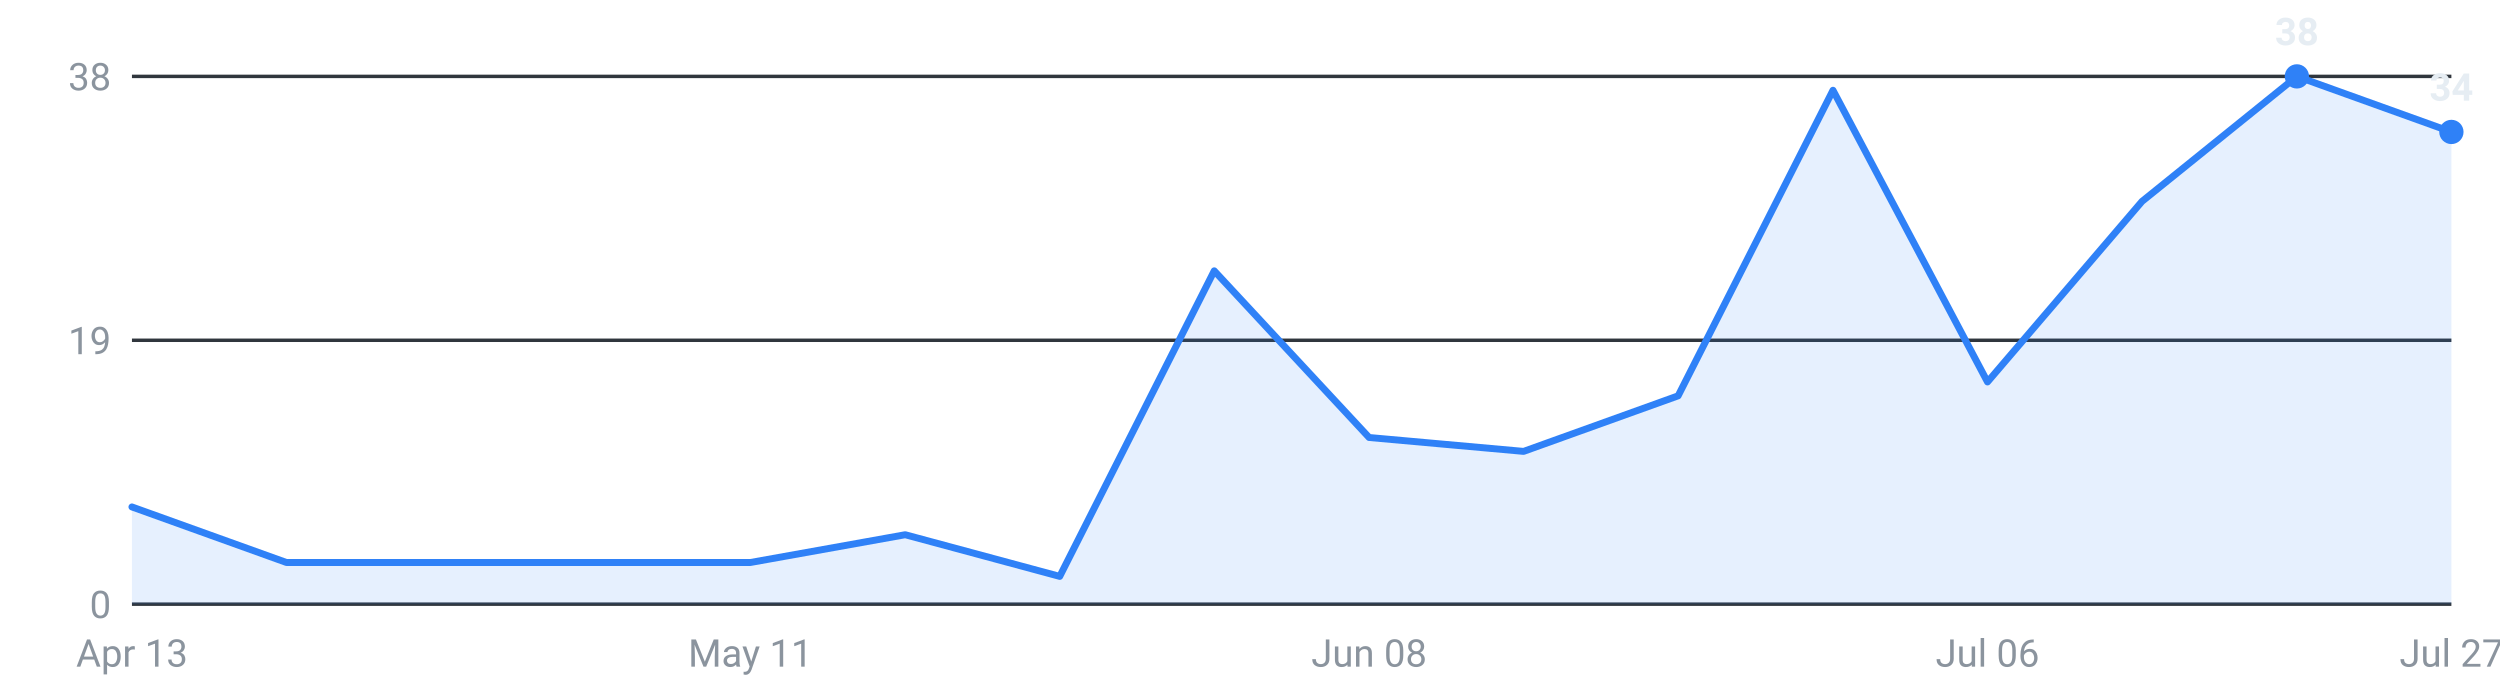
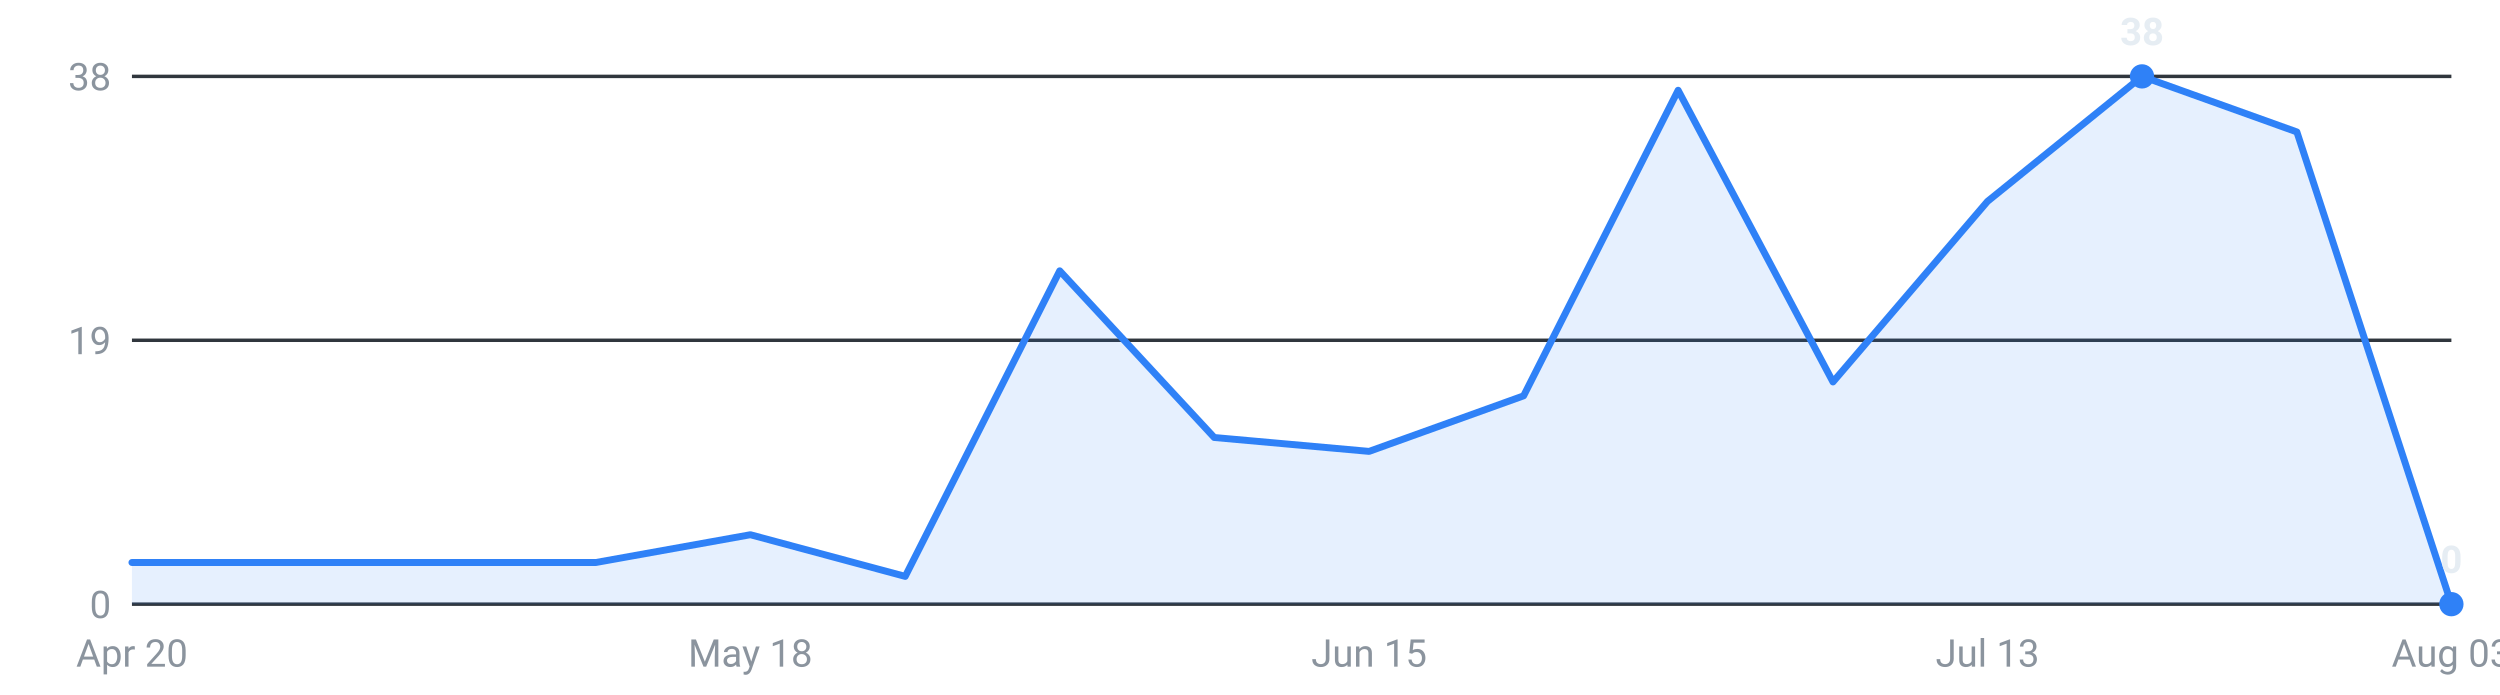
<svg xmlns="http://www.w3.org/2000/svg" viewBox="0 0 720 200" width="720" height="200" role="img" aria-label="Internships posted per week, last 16 weeks">
  <g font-family="-apple-system,Segoe UI,Roboto,sans-serif" font-size="11">
    <line x1="38" y1="174.0" x2="706" y2="174.0" stroke="#30363d" stroke-width="1" />
    <text x="32" y="178.0" text-anchor="end" fill="#8b949e">0</text>
    <line x1="38" y1="98.0" x2="706" y2="98.0" stroke="#30363d" stroke-width="1" />
    <text x="32" y="102.0" text-anchor="end" fill="#8b949e">19</text>
    <line x1="38" y1="22.0" x2="706" y2="22.0" stroke="#30363d" stroke-width="1" />
    <text x="32" y="26.0" text-anchor="end" fill="#8b949e">38</text>
-     <path d="M38.0,174 L38.0,146.0 L82.5,162.0 L127.1,162.0 L171.6,162.0 L216.1,162.0 L260.7,154.0 L305.2,166.0 L349.7,78.0 L394.3,126.0 L438.8,130.0 L483.3,114.0 L527.9,26.0 L572.4,110.0 L616.9,58.0 L661.5,22.0 L706.0,38.0 L706.0,174 Z" fill="#2f81f7" fill-opacity="0.12" />
-     <polyline points="38.0,146.0 82.5,162.0 127.1,162.0 171.6,162.0 216.1,162.0 260.7,154.0 305.2,166.0 349.7,78.0 394.3,126.0 438.8,130.0 483.3,114.0 527.9,26.0 572.4,110.0 616.9,58.0 661.5,22.0 706.0,38.0" fill="none" stroke="#2f81f7" stroke-width="2" stroke-linejoin="round" stroke-linecap="round" />
-     <circle cx="661.5" cy="22.0" r="3.5" fill="#2f81f7" />
-     <text x="661.5" y="13.0" text-anchor="middle" fill="#e6edf3" font-weight="600">38</text>
-     <circle cx="706.0" cy="38.0" r="3.5" fill="#2f81f7" />
-     <text x="706.0" y="29.0" text-anchor="middle" fill="#e6edf3" font-weight="600">34</text>
-     <text x="38.0" y="192" text-anchor="middle" fill="#8b949e">Apr 13</text>
-     <text x="216.1" y="192" text-anchor="middle" fill="#8b949e">May 11</text>
-     <text x="394.3" y="192" text-anchor="middle" fill="#8b949e">Jun 08</text>
-     <text x="572.4" y="192" text-anchor="middle" fill="#8b949e">Jul 06</text>
-     <text x="706.0" y="192" text-anchor="middle" fill="#8b949e">Jul 27</text>
+     <path d="M38.0,174 L38.0,162.0 L82.5,162.0 L127.1,162.0 L171.6,162.0 L216.1,154.0 L260.7,166.0 L305.2,78.0 L349.7,126.0 L394.3,130.0 L438.8,114.0 L483.3,26.0 L527.9,110.0 L572.4,58.0 L616.9,22.0 L661.5,38.0 L706.0,174.0 L706.0,174 Z" fill="#2f81f7" fill-opacity="0.12" />
+     <polyline points="38.0,162.0 82.5,162.0 127.1,162.0 171.6,162.0 216.1,154.0 260.7,166.0 305.2,78.0 349.7,126.0 394.3,130.0 438.8,114.0 483.3,26.0 527.9,110.0 572.4,58.0 616.9,22.0 661.5,38.0 706.0,174.0" fill="none" stroke="#2f81f7" stroke-width="2" stroke-linejoin="round" stroke-linecap="round" />
+     <circle cx="616.9" cy="22.0" r="3.5" fill="#2f81f7" />
+     <text x="616.9" y="13.0" text-anchor="middle" fill="#e6edf3" font-weight="600">38</text>
+     <circle cx="706.0" cy="174.0" r="3.5" fill="#2f81f7" />
+     <text x="706.0" y="165.0" text-anchor="middle" fill="#e6edf3" font-weight="600">0</text>
+     <text x="38.0" y="192" text-anchor="middle" fill="#8b949e">Apr 20</text>
+     <text x="216.1" y="192" text-anchor="middle" fill="#8b949e">May 18</text>
+     <text x="394.3" y="192" text-anchor="middle" fill="#8b949e">Jun 15</text>
+     <text x="572.4" y="192" text-anchor="middle" fill="#8b949e">Jul 13</text>
+     <text x="706.0" y="192" text-anchor="middle" fill="#8b949e">Aug 03</text>
  </g>
</svg>
